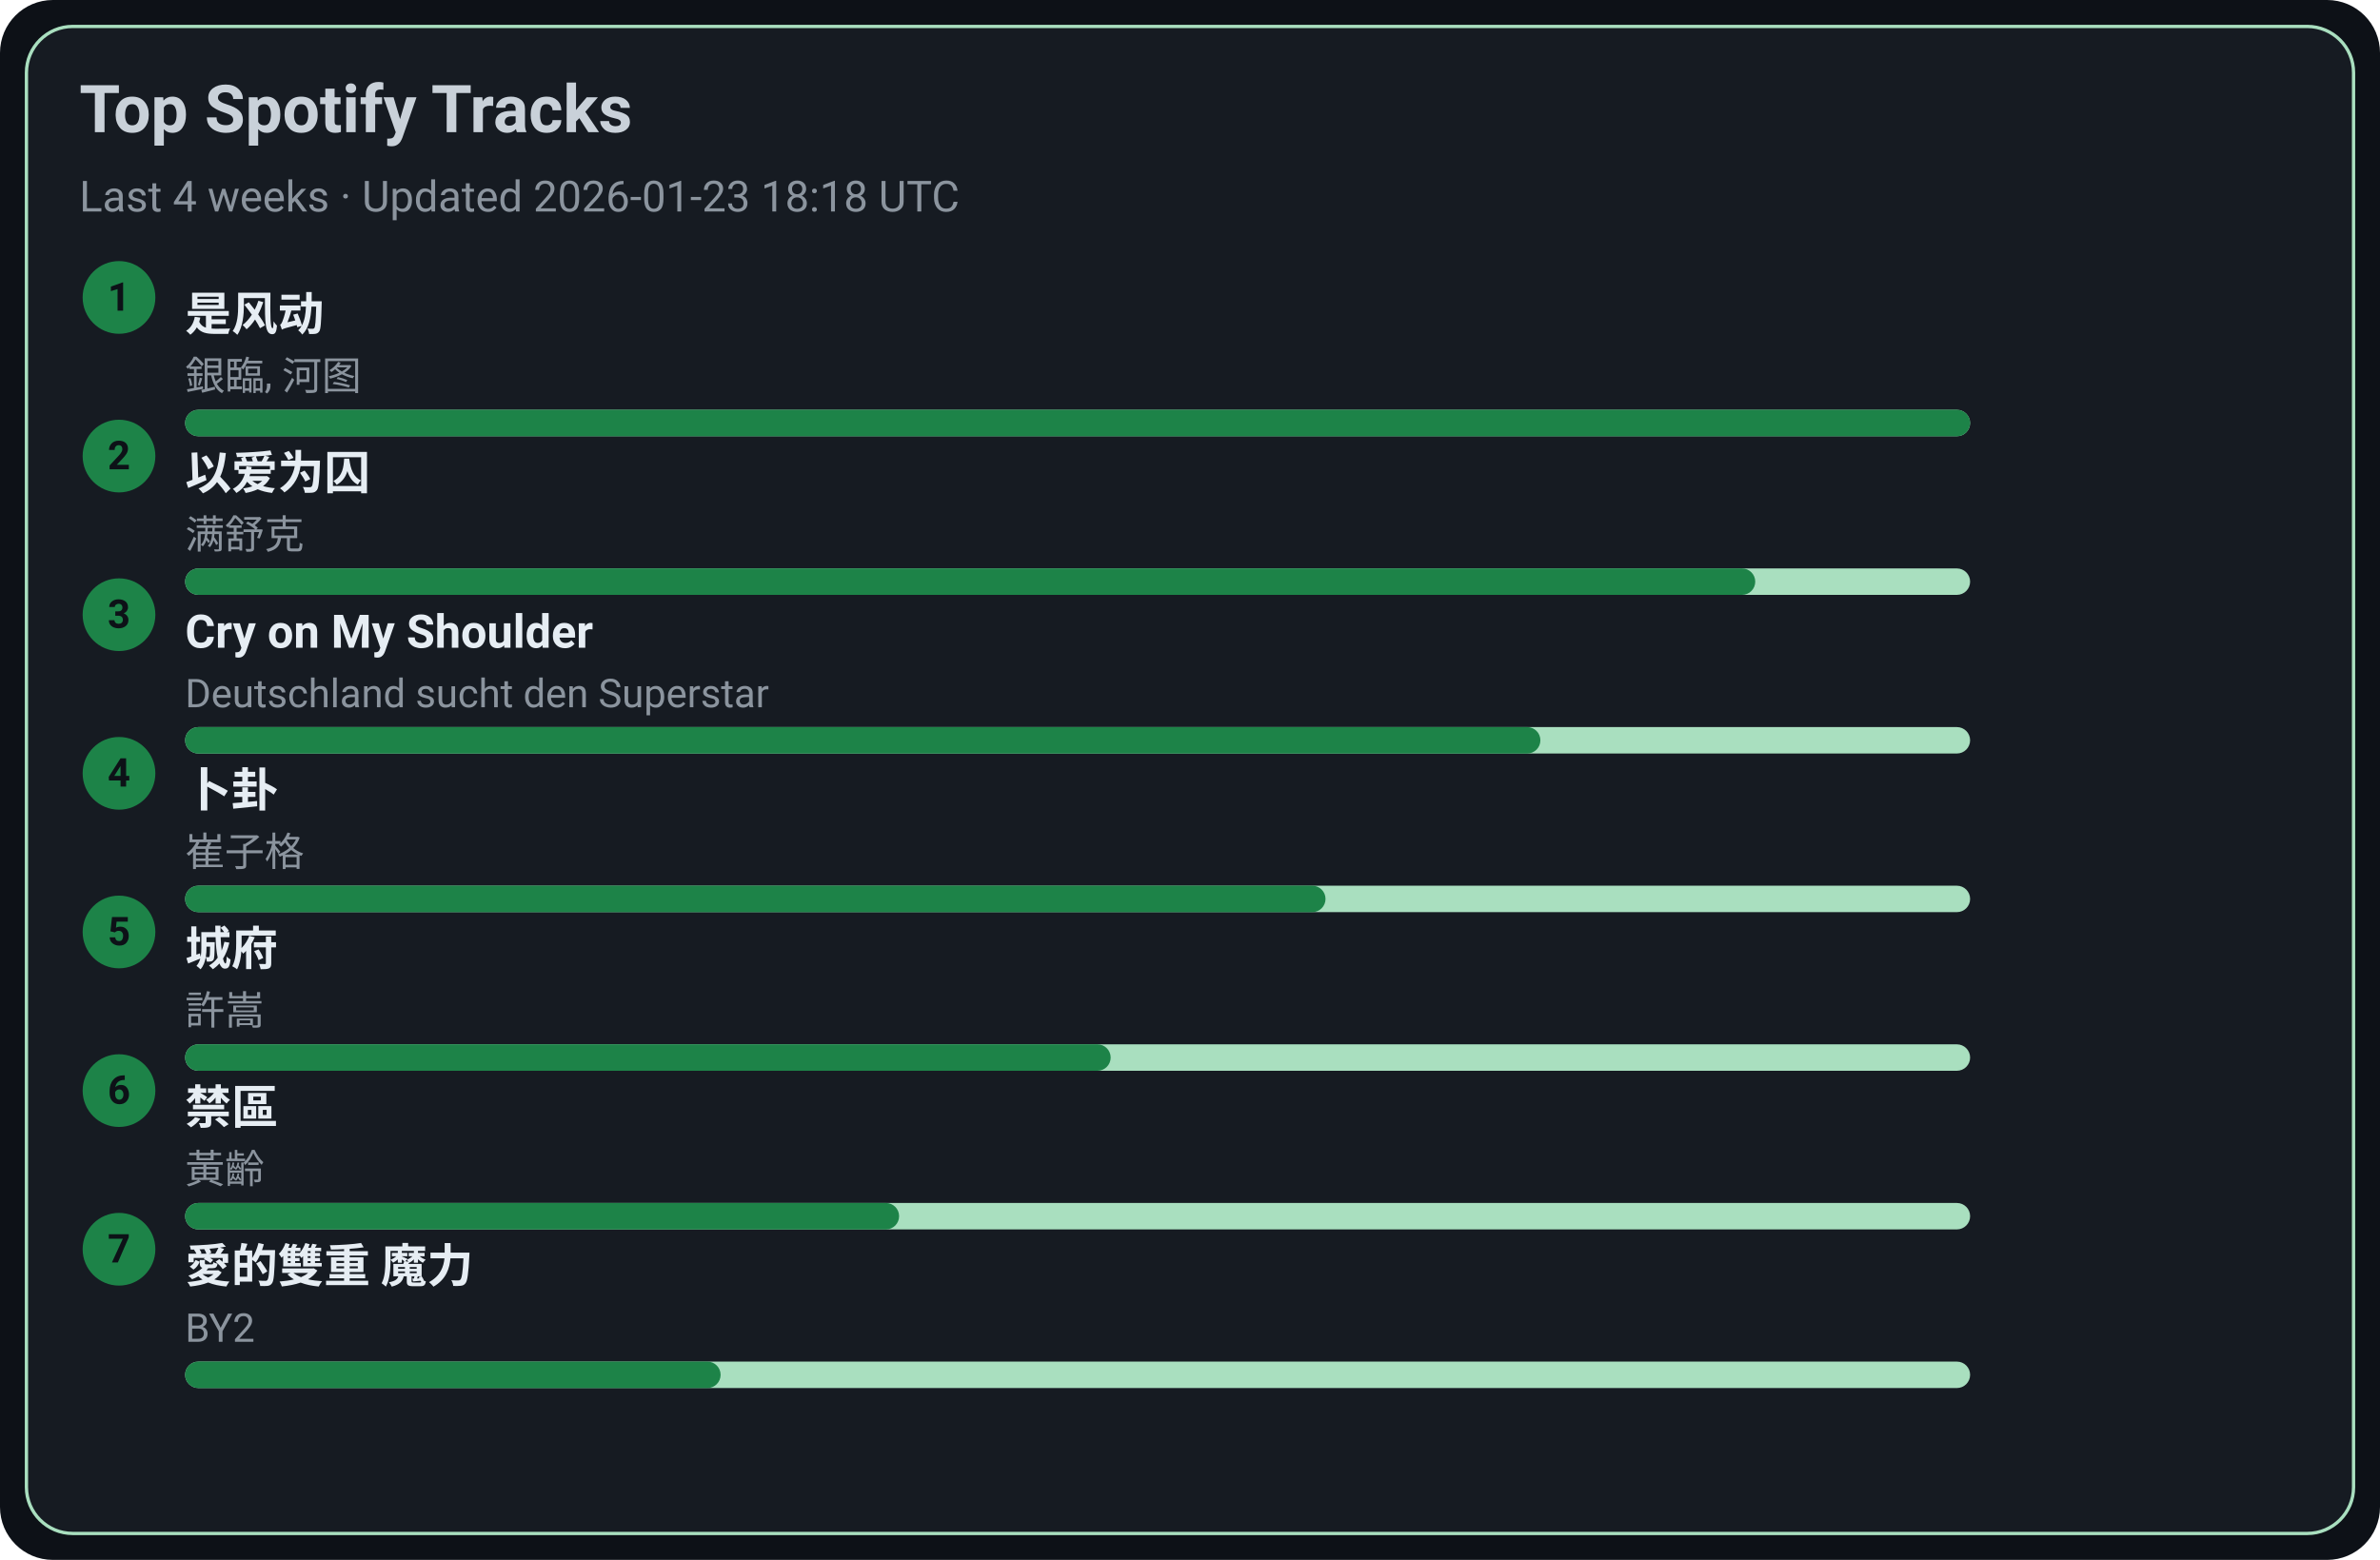
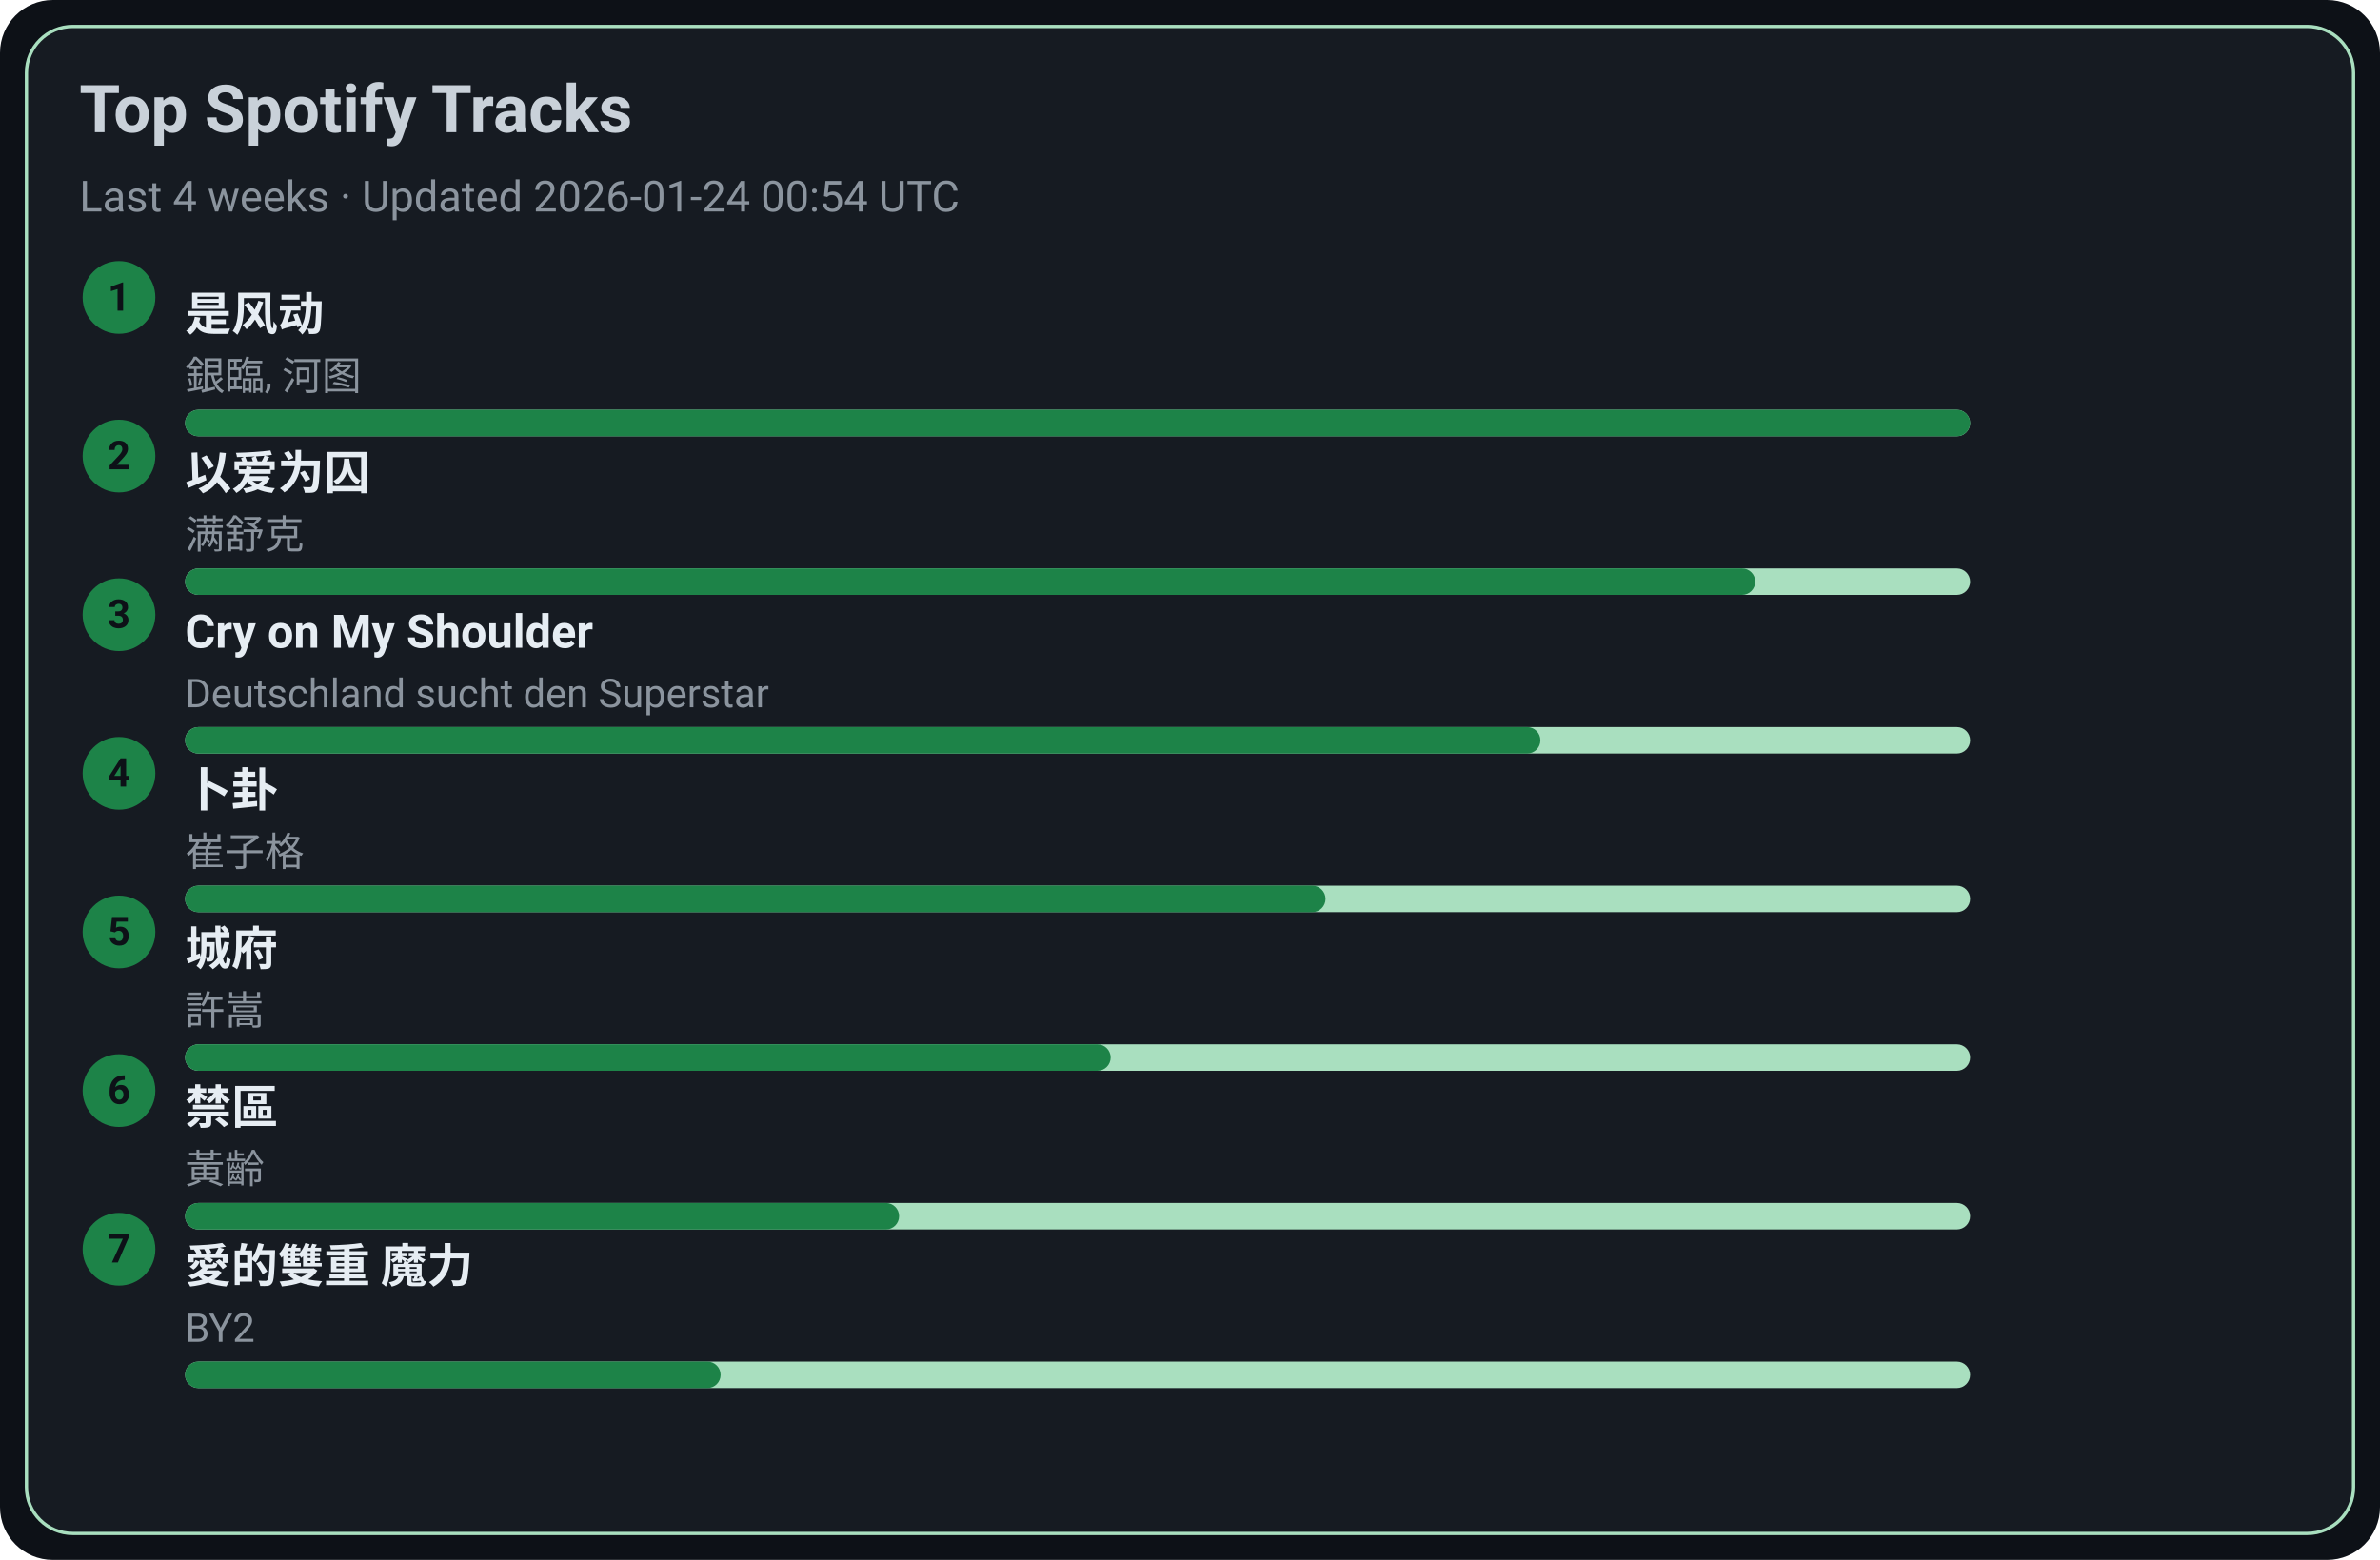
<svg xmlns="http://www.w3.org/2000/svg" width="720" height="472" viewBox="0 0 720 472">
  <style>text{font-family:-apple-system,BlinkMacSystemFont,Segoe UI,Roboto,Ubuntu,Helvetica Neue,Arial,Noto Sans,sans-serif}</style>
  <rect width="720" height="472" rx="16" fill="#0d1117" />
  <rect x="8" y="8" width="704" height="456" rx="14" fill="#161b22" stroke="#A9DFBF" />
  <text x="24" y="40" font-size="20" fill="#c9d1d9" font-weight="600">Top Spotify Tracks</text>
-   <text x="24" y="64" font-size="13" fill="#8b949e">Last 4 weeks · Updated 2026-01-23 18:18 UTC</text>
+   <text x="24" y="64" font-size="13" fill="#8b949e">Last 4 weeks · Updated 2026-01-24 00:54 UTC</text>
  <circle cx="36" cy="90" r="11" fill="#1D8348" />
  <text x="36" y="94" text-anchor="middle" font-size="12" fill="#0d1117" font-weight="700">1</text>
  <a href="https://open.spotify.com/track/3lePQ8c4jq7bTePsXEmslh" target="_blank" rel="noopener noreferrer">
    <text x="56" y="100" font-size="14" fill="#e6edf3" font-weight="600">是风动</text>
  </a>
  <text x="56" y="118" font-size="12" fill="#8b949e">銀臨, 河图</text>
  <rect x="56" y="124" width="540" height="8" rx="4" fill="#A9DFBF" />
  <rect x="56" y="124" width="540" height="8" rx="4" fill="#1D8348" />
  <circle cx="36" cy="138" r="11" fill="#1D8348" />
  <text x="36" y="142" text-anchor="middle" font-size="12" fill="#0d1117" font-weight="700">2</text>
  <a href="https://open.spotify.com/track/0RW2LEfGQK5BaIho6sSLqf" target="_blank" rel="noopener noreferrer">
    <text x="56" y="148" font-size="14" fill="#e6edf3" font-weight="600">以爱为囚</text>
  </a>
  <text x="56" y="166" font-size="12" fill="#8b949e">满舒克</text>
  <rect x="56" y="172" width="540" height="8" rx="4" fill="#A9DFBF" />
  <rect x="56" y="172" width="475" height="8" rx="4" fill="#1D8348" />
  <circle cx="36" cy="186" r="11" fill="#1D8348" />
  <text x="36" y="190" text-anchor="middle" font-size="12" fill="#0d1117" font-weight="700">3</text>
  <a href="https://open.spotify.com/track/6usmG2MoD0C0Lc2pNgCVWV" target="_blank" rel="noopener noreferrer">
    <text x="56" y="196" font-size="14" fill="#e6edf3" font-weight="600">Cry on My Shoulder</text>
  </a>
  <text x="56" y="214" font-size="12" fill="#8b949e">Deutschland sucht den Superstar</text>
  <rect x="56" y="220" width="540" height="8" rx="4" fill="#A9DFBF" />
  <rect x="56" y="220" width="410" height="8" rx="4" fill="#1D8348" />
  <circle cx="36" cy="234" r="11" fill="#1D8348" />
  <text x="36" y="238" text-anchor="middle" font-size="12" fill="#0d1117" font-weight="700">4</text>
  <a href="https://open.spotify.com/track/4ToeYifpQaikbYa7krOD6s" target="_blank" rel="noopener noreferrer">
    <text x="56" y="244" font-size="14" fill="#e6edf3" font-weight="600">卜卦</text>
  </a>
  <text x="56" y="262" font-size="12" fill="#8b949e">崔子格</text>
  <rect x="56" y="268" width="540" height="8" rx="4" fill="#A9DFBF" />
  <rect x="56" y="268" width="345" height="8" rx="4" fill="#1D8348" />
  <circle cx="36" cy="282" r="11" fill="#1D8348" />
  <text x="36" y="286" text-anchor="middle" font-size="12" fill="#0d1117" font-weight="700">5</text>
  <a href="https://open.spotify.com/track/4AmlSf7hye0QVpnHCcEoEw" target="_blank" rel="noopener noreferrer">
    <text x="56" y="292" font-size="14" fill="#e6edf3" font-weight="600">城府</text>
  </a>
  <text x="56" y="310" font-size="12" fill="#8b949e">許嵩</text>
  <rect x="56" y="316" width="540" height="8" rx="4" fill="#A9DFBF" />
  <rect x="56" y="316" width="280" height="8" rx="4" fill="#1D8348" />
  <circle cx="36" cy="330" r="11" fill="#1D8348" />
  <text x="36" y="334" text-anchor="middle" font-size="12" fill="#0d1117" font-weight="700">6</text>
  <a href="https://open.spotify.com/track/5HAMeMgu9hGL5a8ZwNz6cp" target="_blank" rel="noopener noreferrer">
    <text x="56" y="340" font-size="14" fill="#e6edf3" font-weight="600">禁區</text>
  </a>
  <text x="56" y="358" font-size="12" fill="#8b949e">黃齡</text>
  <rect x="56" y="364" width="540" height="8" rx="4" fill="#A9DFBF" />
  <rect x="56" y="364" width="216" height="8" rx="4" fill="#1D8348" />
  <circle cx="36" cy="378" r="11" fill="#1D8348" />
  <text x="36" y="382" text-anchor="middle" font-size="12" fill="#0d1117" font-weight="700">7</text>
  <a href="https://open.spotify.com/track/0yYmS4k3R0TTdDhvOBxRVp" target="_blank" rel="noopener noreferrer">
    <text x="56" y="388" font-size="14" fill="#e6edf3" font-weight="600">愛的雙重 魔力</text>
  </a>
  <text x="56" y="406" font-size="12" fill="#8b949e">BY2</text>
  <rect x="56" y="412" width="540" height="8" rx="4" fill="#A9DFBF" />
  <rect x="56" y="412" width="162" height="8" rx="4" fill="#1D8348" />
</svg>
